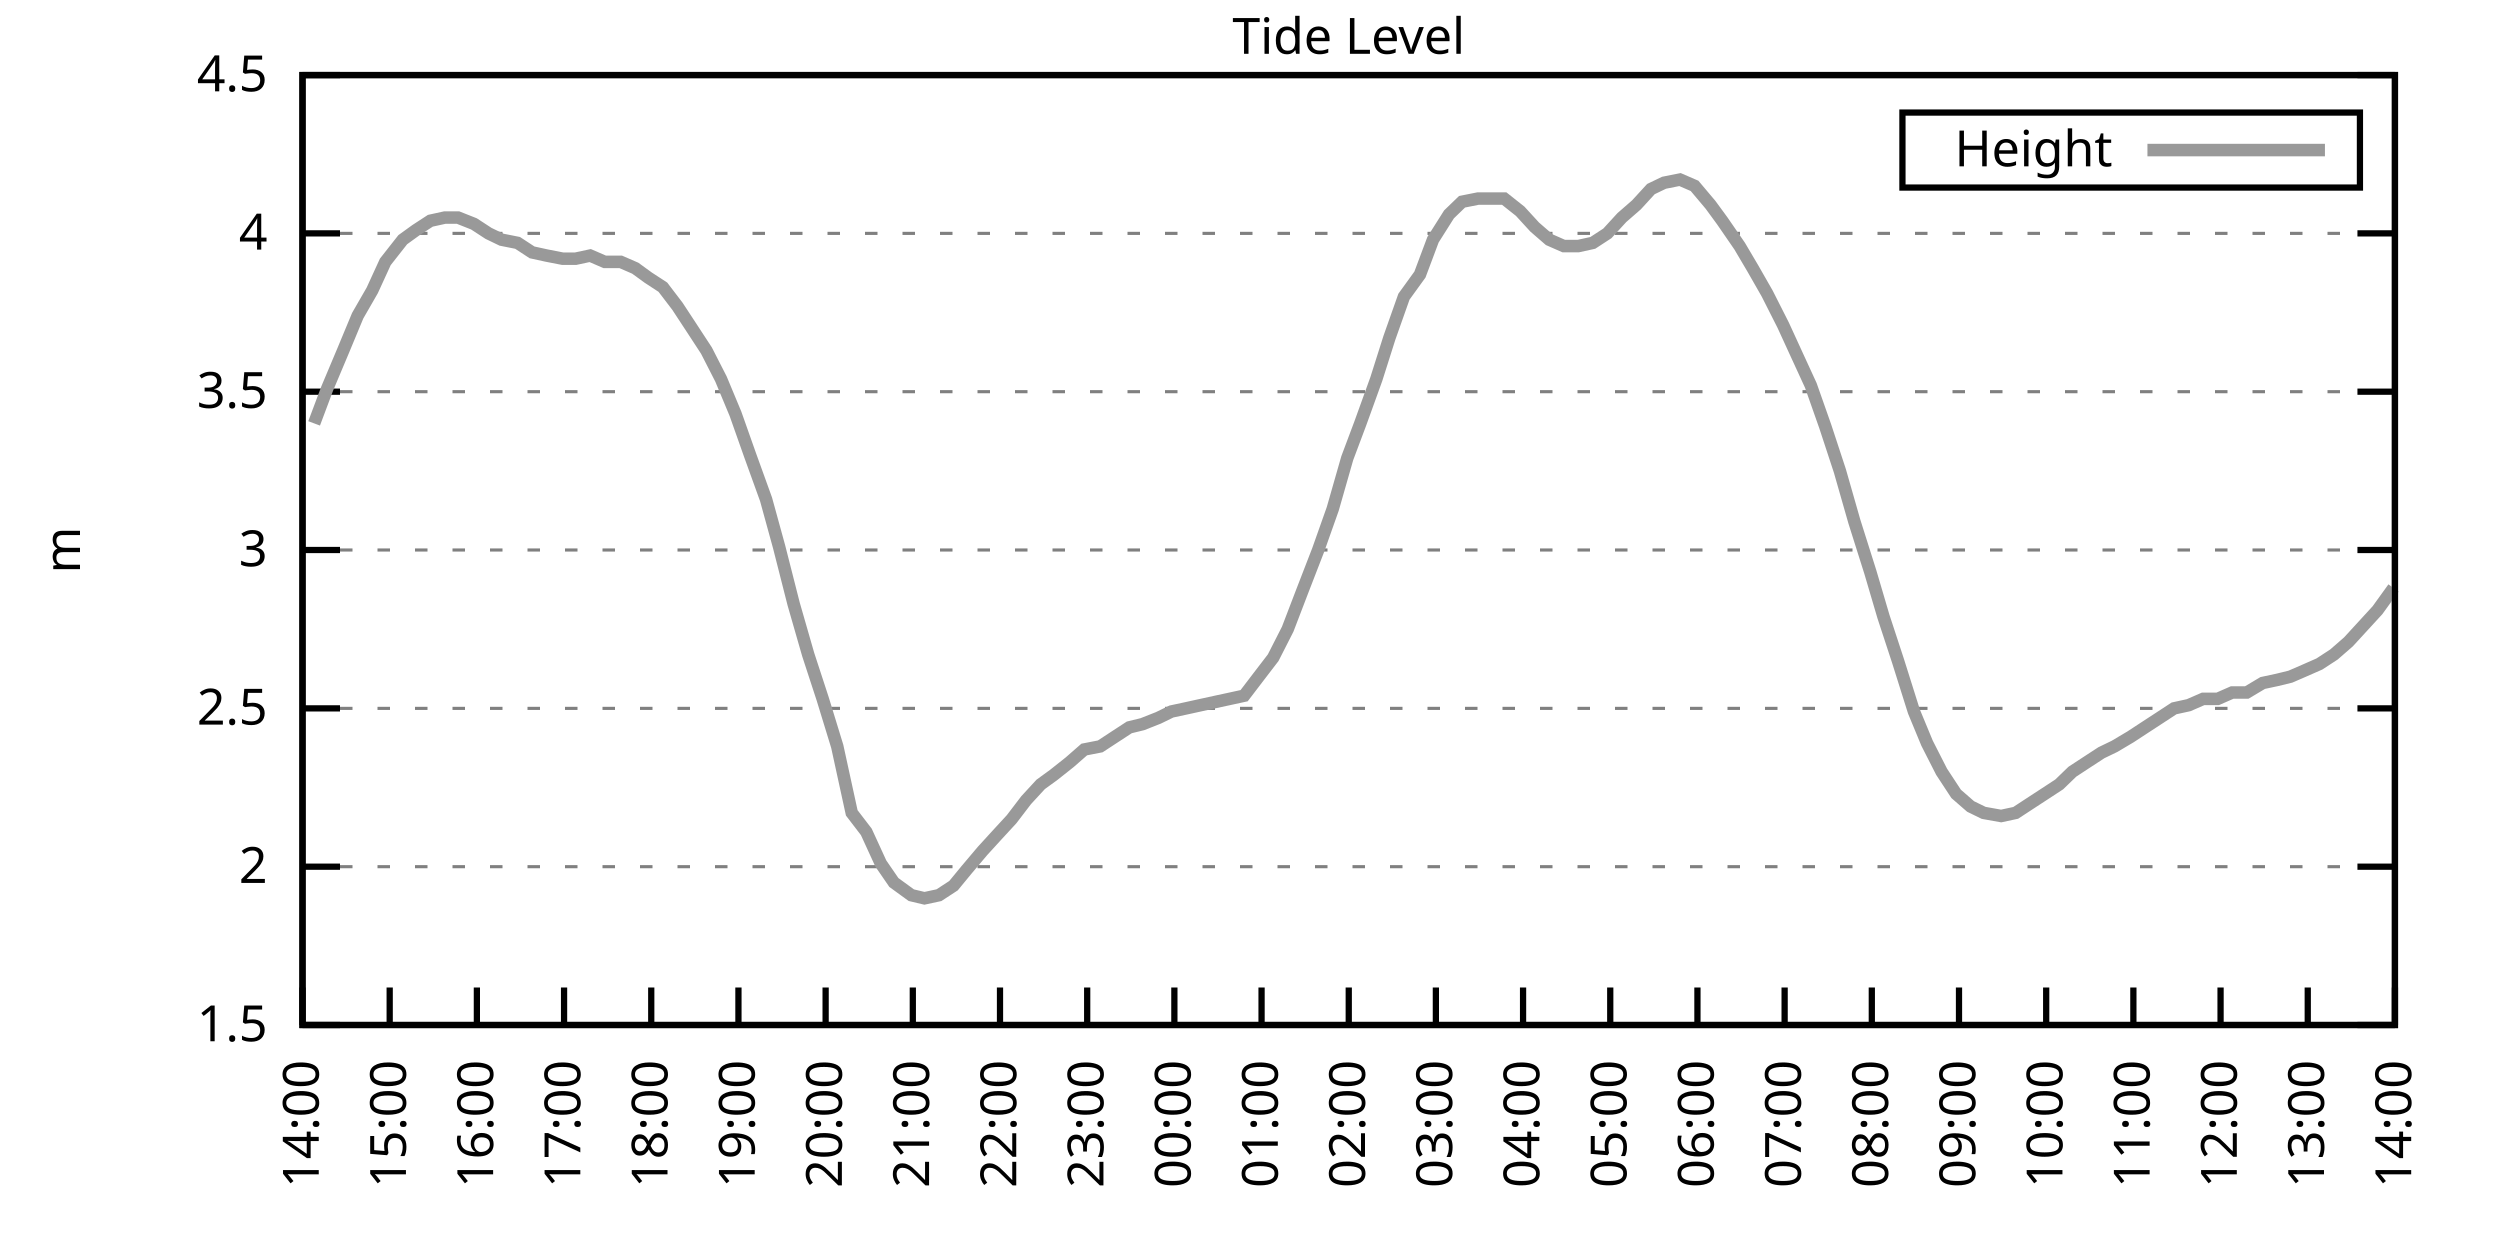
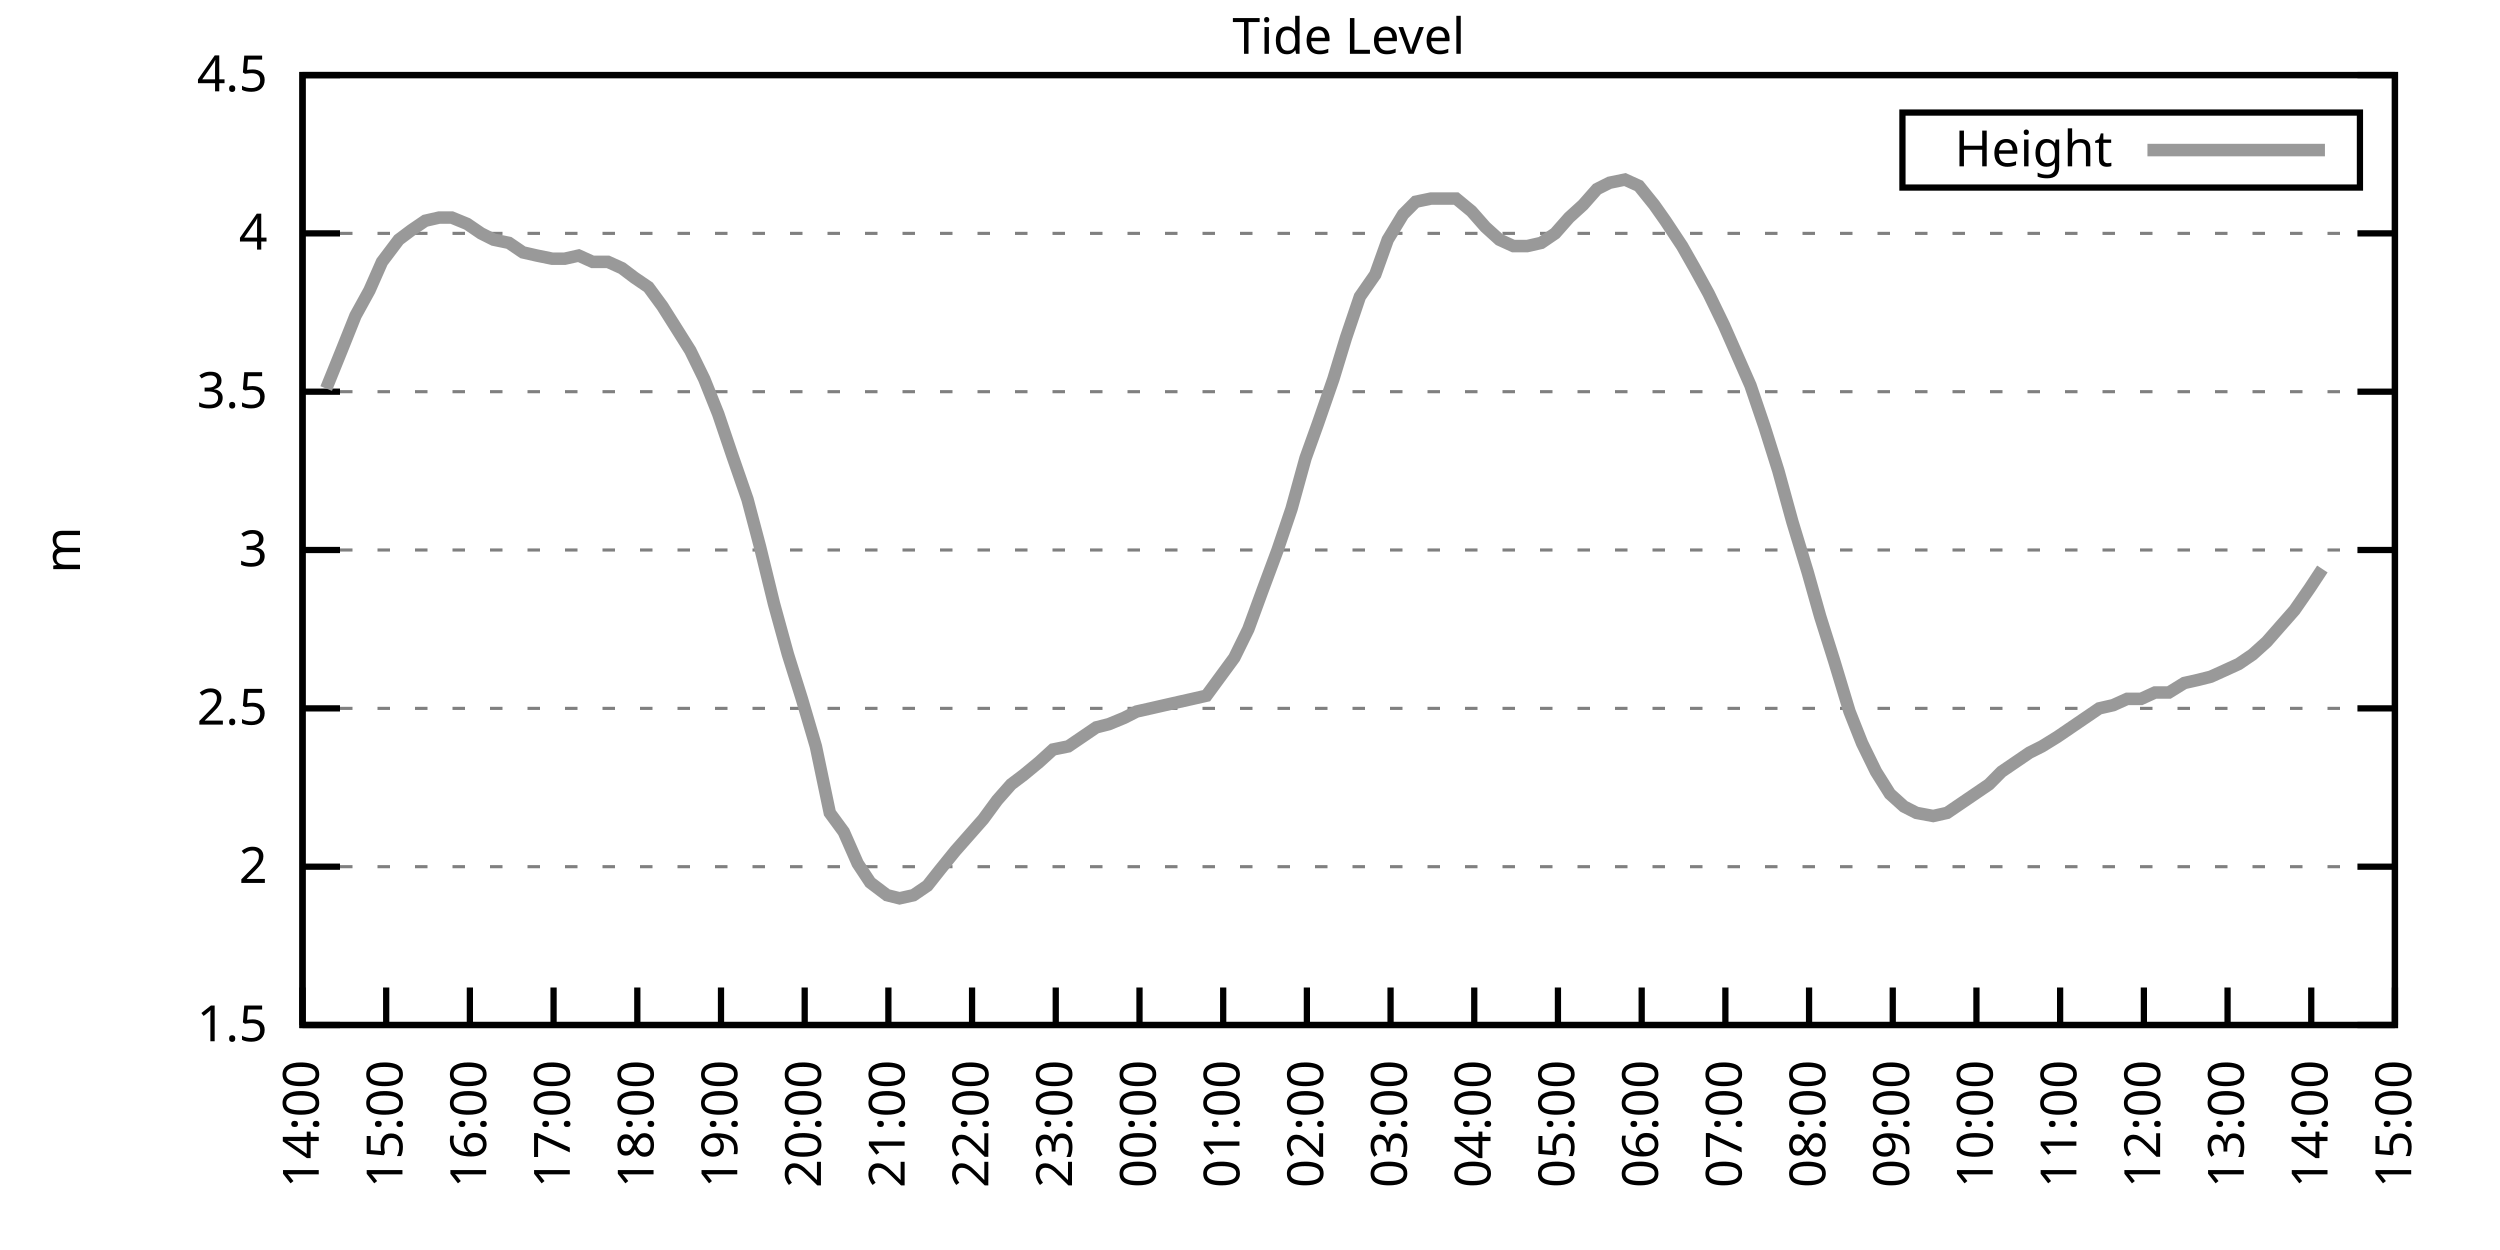
<svg xmlns="http://www.w3.org/2000/svg" xmlns:xlink="http://www.w3.org/1999/xlink" width="400" height="200" viewBox="0 0 400 200">
  <g id="gnuplot_canvas">
    <rect x="0" y="0" width="400" height="200" fill="none" />
    <defs>
      <circle id="gpDot" r="0.5" stroke-width="0.5" stroke="currentColor" />
      <path id="gpPt0" stroke-width="0.333" stroke="currentColor" d="M-1,0 h2 M0,-1 v2" />
      <path id="gpPt1" stroke-width="0.333" stroke="currentColor" d="M-1,-1 L1,1 M1,-1 L-1,1" />
      <path id="gpPt2" stroke-width="0.333" stroke="currentColor" d="M-1,0 L1,0 M0,-1 L0,1 M-1,-1 L1,1 M-1,1 L1,-1" />
      <rect id="gpPt3" stroke-width="0.333" stroke="currentColor" x="-1" y="-1" width="2" height="2" />
      <rect id="gpPt4" stroke-width="0.333" stroke="currentColor" fill="currentColor" x="-1" y="-1" width="2" height="2" />
      <circle id="gpPt5" stroke-width="0.333" stroke="currentColor" cx="0" cy="0" r="1" />
      <use xlink:href="#gpPt5" id="gpPt6" fill="currentColor" stroke="none" />
      <path id="gpPt7" stroke-width="0.333" stroke="currentColor" d="M0,-1.33 L-1.33,0.67 L1.33,0.67 z" />
      <use xlink:href="#gpPt7" id="gpPt8" fill="currentColor" stroke="none" />
      <use xlink:href="#gpPt7" id="gpPt9" stroke="currentColor" transform="rotate(180)" />
      <use xlink:href="#gpPt9" id="gpPt10" fill="currentColor" stroke="none" />
      <use xlink:href="#gpPt3" id="gpPt11" stroke="currentColor" transform="rotate(45)" />
      <use xlink:href="#gpPt11" id="gpPt12" fill="currentColor" stroke="none" />
      <path id="gpPt13" stroke-width="0.333" stroke="currentColor" d="M0,1.330 L1.265,0.411 L0.782,-1.067 L-0.782,-1.076 L-1.265,0.411 z" />
      <use xlink:href="#gpPt13" id="gpPt14" fill="currentColor" stroke="none" />
      <filter id="textbox" filterUnits="objectBoundingBox" x="0" y="0" height="1" width="1">
        <feFlood flood-color="white" flood-opacity="1" result="bgnd" />
        <feComposite in="SourceGraphic" in2="bgnd" operator="atop" />
      </filter>
      <filter id="greybox" filterUnits="objectBoundingBox" x="0" y="0" height="1" width="1">
        <feFlood flood-color="lightgrey" flood-opacity="1" result="grey" />
        <feComposite in="SourceGraphic" in2="grey" operator="atop" />
      </filter>
    </defs>
    <g fill="none" color="white" stroke="currentColor" stroke-width="1.00" stroke-linecap="butt" stroke-linejoin="miter">
</g>
    <g fill="none" color="black" stroke="currentColor" stroke-width="1.00" stroke-linecap="butt" stroke-linejoin="miter">
      <g stroke="none" shape-rendering="crispEdges">
        <polygon fill="rgb(255, 255, 255)" points="48.40,164.00 383.18,164.00 383.18,12.02 48.40,12.02 " />
      </g>
    </g>
    <g fill="none" color="black" stroke="currentColor" stroke-width="1.00" stroke-linecap="butt" stroke-linejoin="miter">
</g>
    <g fill="none" color="black" stroke="black" stroke-width="0.50" stroke-linecap="butt" stroke-linejoin="miter">
</g>
    <g fill="none" color="gray" stroke="currentColor" stroke-width="0.50" stroke-linecap="butt" stroke-linejoin="miter">
      <path stroke="gray" stroke-dasharray="2,4" class="gridline" d="M48.40,164.00 L383.19,164.00  " />
    </g>
    <g fill="none" color="gray" stroke="gray" stroke-width="1.00" stroke-linecap="butt" stroke-linejoin="miter">
</g>
    <g fill="none" color="black" stroke="currentColor" stroke-width="1.00" stroke-linecap="butt" stroke-linejoin="miter">
      <path stroke="black" d="M48.40,164.00 L54.40,164.00 M383.19,164.00 L377.19,164.00  " />
      <g transform="translate(42.80,166.60)" stroke="none" fill="black" font-family="Sans" font-size="8.00" text-anchor="end">
        <text>
          <tspan font-family="Sans"> 1.5</tspan>
        </text>
      </g>
    </g>
    <g fill="none" color="black" stroke="currentColor" stroke-width="1.00" stroke-linecap="butt" stroke-linejoin="miter">
</g>
    <g fill="none" color="black" stroke="black" stroke-width="0.50" stroke-linecap="butt" stroke-linejoin="miter">
</g>
    <g fill="none" color="gray" stroke="currentColor" stroke-width="0.50" stroke-linecap="butt" stroke-linejoin="miter">
      <path stroke="gray" stroke-dasharray="2,4" class="gridline" d="M48.40,138.67 L383.19,138.67  " />
    </g>
    <g fill="none" color="gray" stroke="gray" stroke-width="1.00" stroke-linecap="butt" stroke-linejoin="miter">
</g>
    <g fill="none" color="black" stroke="currentColor" stroke-width="1.00" stroke-linecap="butt" stroke-linejoin="miter">
      <path stroke="black" d="M48.40,138.67 L54.40,138.67 M383.19,138.67 L377.19,138.67  " />
      <g transform="translate(42.80,141.27)" stroke="none" fill="black" font-family="Sans" font-size="8.00" text-anchor="end">
        <text>
          <tspan font-family="Sans"> 2</tspan>
        </text>
      </g>
    </g>
    <g fill="none" color="black" stroke="currentColor" stroke-width="1.00" stroke-linecap="butt" stroke-linejoin="miter">
</g>
    <g fill="none" color="black" stroke="black" stroke-width="0.50" stroke-linecap="butt" stroke-linejoin="miter">
</g>
    <g fill="none" color="gray" stroke="currentColor" stroke-width="0.50" stroke-linecap="butt" stroke-linejoin="miter">
      <path stroke="gray" stroke-dasharray="2,4" class="gridline" d="M48.40,113.34 L383.19,113.34  " />
    </g>
    <g fill="none" color="gray" stroke="gray" stroke-width="1.00" stroke-linecap="butt" stroke-linejoin="miter">
</g>
    <g fill="none" color="black" stroke="currentColor" stroke-width="1.00" stroke-linecap="butt" stroke-linejoin="miter">
      <path stroke="black" d="M48.40,113.34 L54.40,113.34 M383.19,113.34 L377.19,113.34  " />
      <g transform="translate(42.80,115.94)" stroke="none" fill="black" font-family="Sans" font-size="8.00" text-anchor="end">
        <text>
          <tspan font-family="Sans"> 2.5</tspan>
        </text>
      </g>
    </g>
    <g fill="none" color="black" stroke="currentColor" stroke-width="1.00" stroke-linecap="butt" stroke-linejoin="miter">
</g>
    <g fill="none" color="black" stroke="black" stroke-width="0.50" stroke-linecap="butt" stroke-linejoin="miter">
</g>
    <g fill="none" color="gray" stroke="currentColor" stroke-width="0.50" stroke-linecap="butt" stroke-linejoin="miter">
      <path stroke="gray" stroke-dasharray="2,4" class="gridline" d="M48.40,88.00 L383.19,88.00  " />
    </g>
    <g fill="none" color="gray" stroke="gray" stroke-width="1.00" stroke-linecap="butt" stroke-linejoin="miter">
</g>
    <g fill="none" color="black" stroke="currentColor" stroke-width="1.00" stroke-linecap="butt" stroke-linejoin="miter">
      <path stroke="black" d="M48.40,88.00 L54.40,88.00 M383.19,88.00 L377.19,88.00  " />
      <g transform="translate(42.80,90.60)" stroke="none" fill="black" font-family="Sans" font-size="8.00" text-anchor="end">
        <text>
          <tspan font-family="Sans"> 3</tspan>
        </text>
      </g>
    </g>
    <g fill="none" color="black" stroke="currentColor" stroke-width="1.00" stroke-linecap="butt" stroke-linejoin="miter">
</g>
    <g fill="none" color="black" stroke="black" stroke-width="0.50" stroke-linecap="butt" stroke-linejoin="miter">
</g>
    <g fill="none" color="gray" stroke="currentColor" stroke-width="0.50" stroke-linecap="butt" stroke-linejoin="miter">
      <path stroke="gray" stroke-dasharray="2,4" class="gridline" d="M48.40,62.67 L383.19,62.67  " />
    </g>
    <g fill="none" color="gray" stroke="gray" stroke-width="1.00" stroke-linecap="butt" stroke-linejoin="miter">
</g>
    <g fill="none" color="black" stroke="currentColor" stroke-width="1.00" stroke-linecap="butt" stroke-linejoin="miter">
      <path stroke="black" d="M48.40,62.67 L54.40,62.67 M383.19,62.67 L377.19,62.67  " />
      <g transform="translate(42.80,65.27)" stroke="none" fill="black" font-family="Sans" font-size="8.00" text-anchor="end">
        <text>
          <tspan font-family="Sans"> 3.5</tspan>
        </text>
      </g>
    </g>
    <g fill="none" color="black" stroke="currentColor" stroke-width="1.00" stroke-linecap="butt" stroke-linejoin="miter">
</g>
    <g fill="none" color="black" stroke="black" stroke-width="0.50" stroke-linecap="butt" stroke-linejoin="miter">
</g>
    <g fill="none" color="gray" stroke="currentColor" stroke-width="0.50" stroke-linecap="butt" stroke-linejoin="miter">
      <path stroke="gray" stroke-dasharray="2,4" class="gridline" d="M48.40,37.34 L383.19,37.34  " />
    </g>
    <g fill="none" color="gray" stroke="gray" stroke-width="1.00" stroke-linecap="butt" stroke-linejoin="miter">
</g>
    <g fill="none" color="black" stroke="currentColor" stroke-width="1.00" stroke-linecap="butt" stroke-linejoin="miter">
      <path stroke="black" d="M48.40,37.34 L54.40,37.34 M383.19,37.34 L377.19,37.34  " />
      <g transform="translate(42.80,39.94)" stroke="none" fill="black" font-family="Sans" font-size="8.00" text-anchor="end">
        <text>
          <tspan font-family="Sans"> 4</tspan>
        </text>
      </g>
    </g>
    <g fill="none" color="black" stroke="currentColor" stroke-width="1.00" stroke-linecap="butt" stroke-linejoin="miter">
</g>
    <g fill="none" color="black" stroke="black" stroke-width="0.50" stroke-linecap="butt" stroke-linejoin="miter">
</g>
    <g fill="none" color="gray" stroke="currentColor" stroke-width="0.50" stroke-linecap="butt" stroke-linejoin="miter">
      <path stroke="gray" stroke-dasharray="2,4" class="gridline" d="M48.40,12.01 L383.19,12.01  " />
    </g>
    <g fill="none" color="gray" stroke="gray" stroke-width="1.00" stroke-linecap="butt" stroke-linejoin="miter">
</g>
    <g fill="none" color="black" stroke="currentColor" stroke-width="1.00" stroke-linecap="butt" stroke-linejoin="miter">
      <path stroke="black" d="M48.40,12.01 L54.40,12.01 M383.19,12.01 L377.19,12.01  " />
      <g transform="translate(42.80,14.61)" stroke="none" fill="black" font-family="Sans" font-size="8.00" text-anchor="end">
        <text>
          <tspan font-family="Sans"> 4.5</tspan>
        </text>
      </g>
    </g>
    <g fill="none" color="black" stroke="currentColor" stroke-width="1.00" stroke-linecap="butt" stroke-linejoin="miter">
      <path stroke="black" d="M48.40,164.00 L48.40,158.00  " />
      <g transform="translate(51.00,169.60) rotate(270.00)" stroke="none" fill="black" font-family="Sans" font-size="8.00" text-anchor="end">
        <text>
          <tspan font-family="Sans">14:00</tspan>
        </text>
      </g>
    </g>
    <g fill="none" color="black" stroke="currentColor" stroke-width="1.00" stroke-linecap="butt" stroke-linejoin="miter">
-       <path stroke="black" d="M62.35,164.00 L62.35,158.00  " />
-       <g transform="translate(64.95,169.60) rotate(270.00)" stroke="none" fill="black" font-family="Sans" font-size="8.00" text-anchor="end">
+       <path stroke="black" d="M61.79,164.00 L61.79,158.00  " />
+       <g transform="translate(64.39,169.60) rotate(270.00)" stroke="none" fill="black" font-family="Sans" font-size="8.00" text-anchor="end">
        <text>
          <tspan font-family="Sans">15:00</tspan>
        </text>
      </g>
    </g>
    <g fill="none" color="black" stroke="currentColor" stroke-width="1.00" stroke-linecap="butt" stroke-linejoin="miter">
-       <path stroke="black" d="M76.30,164.00 L76.30,158.00  " />
-       <g transform="translate(78.90,169.60) rotate(270.00)" stroke="none" fill="black" font-family="Sans" font-size="8.00" text-anchor="end">
+       <path stroke="black" d="M75.18,164.00 L75.18,158.00  " />
+       <g transform="translate(77.78,169.60) rotate(270.00)" stroke="none" fill="black" font-family="Sans" font-size="8.00" text-anchor="end">
        <text>
          <tspan font-family="Sans">16:00</tspan>
        </text>
      </g>
    </g>
    <g fill="none" color="black" stroke="currentColor" stroke-width="1.00" stroke-linecap="butt" stroke-linejoin="miter">
-       <path stroke="black" d="M90.25,164.00 L90.25,158.00  " />
-       <g transform="translate(92.85,169.60) rotate(270.00)" stroke="none" fill="black" font-family="Sans" font-size="8.00" text-anchor="end">
+       <path stroke="black" d="M88.57,164.00 L88.57,158.00  " />
+       <g transform="translate(91.17,169.60) rotate(270.00)" stroke="none" fill="black" font-family="Sans" font-size="8.00" text-anchor="end">
        <text>
          <tspan font-family="Sans">17:00</tspan>
        </text>
      </g>
    </g>
    <g fill="none" color="black" stroke="currentColor" stroke-width="1.00" stroke-linecap="butt" stroke-linejoin="miter">
-       <path stroke="black" d="M104.20,164.00 L104.20,158.00  " />
-       <g transform="translate(106.80,169.60) rotate(270.00)" stroke="none" fill="black" font-family="Sans" font-size="8.00" text-anchor="end">
+       <path stroke="black" d="M101.97,164.00 L101.97,158.00  " />
+       <g transform="translate(104.57,169.60) rotate(270.00)" stroke="none" fill="black" font-family="Sans" font-size="8.00" text-anchor="end">
        <text>
          <tspan font-family="Sans">18:00</tspan>
        </text>
      </g>
    </g>
    <g fill="none" color="black" stroke="currentColor" stroke-width="1.00" stroke-linecap="butt" stroke-linejoin="miter">
-       <path stroke="black" d="M118.15,164.00 L118.15,158.00  " />
-       <g transform="translate(120.75,169.60) rotate(270.00)" stroke="none" fill="black" font-family="Sans" font-size="8.00" text-anchor="end">
+       <path stroke="black" d="M115.36,164.00 L115.36,158.00  " />
+       <g transform="translate(117.96,169.60) rotate(270.00)" stroke="none" fill="black" font-family="Sans" font-size="8.00" text-anchor="end">
        <text>
          <tspan font-family="Sans">19:00</tspan>
        </text>
      </g>
    </g>
    <g fill="none" color="black" stroke="currentColor" stroke-width="1.00" stroke-linecap="butt" stroke-linejoin="miter">
-       <path stroke="black" d="M132.10,164.00 L132.10,158.00  " />
-       <g transform="translate(134.70,169.60) rotate(270.00)" stroke="none" fill="black" font-family="Sans" font-size="8.00" text-anchor="end">
+       <path stroke="black" d="M128.75,164.00 L128.75,158.00  " />
+       <g transform="translate(131.35,169.60) rotate(270.00)" stroke="none" fill="black" font-family="Sans" font-size="8.00" text-anchor="end">
        <text>
          <tspan font-family="Sans">20:00</tspan>
        </text>
      </g>
    </g>
    <g fill="none" color="black" stroke="currentColor" stroke-width="1.00" stroke-linecap="butt" stroke-linejoin="miter">
-       <path stroke="black" d="M146.05,164.00 L146.05,158.00  " />
-       <g transform="translate(148.65,169.60) rotate(270.00)" stroke="none" fill="black" font-family="Sans" font-size="8.00" text-anchor="end">
+       <path stroke="black" d="M142.14,164.00 L142.14,158.00  " />
+       <g transform="translate(144.74,169.60) rotate(270.00)" stroke="none" fill="black" font-family="Sans" font-size="8.00" text-anchor="end">
        <text>
          <tspan font-family="Sans">21:00</tspan>
        </text>
      </g>
    </g>
    <g fill="none" color="black" stroke="currentColor" stroke-width="1.00" stroke-linecap="butt" stroke-linejoin="miter">
-       <path stroke="black" d="M160.00,164.00 L160.00,158.00  " />
-       <g transform="translate(162.60,169.60) rotate(270.00)" stroke="none" fill="black" font-family="Sans" font-size="8.00" text-anchor="end">
+       <path stroke="black" d="M155.53,164.00 L155.53,158.00  " />
+       <g transform="translate(158.13,169.60) rotate(270.00)" stroke="none" fill="black" font-family="Sans" font-size="8.00" text-anchor="end">
        <text>
          <tspan font-family="Sans">22:00</tspan>
        </text>
      </g>
    </g>
    <g fill="none" color="black" stroke="currentColor" stroke-width="1.00" stroke-linecap="butt" stroke-linejoin="miter">
-       <path stroke="black" d="M173.95,164.00 L173.95,158.00  " />
-       <g transform="translate(176.55,169.60) rotate(270.00)" stroke="none" fill="black" font-family="Sans" font-size="8.00" text-anchor="end">
+       <path stroke="black" d="M168.92,164.00 L168.92,158.00  " />
+       <g transform="translate(171.52,169.60) rotate(270.00)" stroke="none" fill="black" font-family="Sans" font-size="8.00" text-anchor="end">
        <text>
          <tspan font-family="Sans">23:00</tspan>
        </text>
      </g>
    </g>
    <g fill="none" color="black" stroke="currentColor" stroke-width="1.00" stroke-linecap="butt" stroke-linejoin="miter">
-       <path stroke="black" d="M187.90,164.00 L187.90,158.00  " />
-       <g transform="translate(190.50,169.60) rotate(270.00)" stroke="none" fill="black" font-family="Sans" font-size="8.00" text-anchor="end">
+       <path stroke="black" d="M182.32,164.00 L182.32,158.00  " />
+       <g transform="translate(184.92,169.60) rotate(270.00)" stroke="none" fill="black" font-family="Sans" font-size="8.00" text-anchor="end">
        <text>
          <tspan font-family="Sans">00:00</tspan>
        </text>
      </g>
    </g>
    <g fill="none" color="black" stroke="currentColor" stroke-width="1.00" stroke-linecap="butt" stroke-linejoin="miter">
-       <path stroke="black" d="M201.85,164.00 L201.85,158.00  " />
-       <g transform="translate(204.45,169.60) rotate(270.00)" stroke="none" fill="black" font-family="Sans" font-size="8.00" text-anchor="end">
+       <path stroke="black" d="M195.71,164.00 L195.71,158.00  " />
+       <g transform="translate(198.31,169.60) rotate(270.00)" stroke="none" fill="black" font-family="Sans" font-size="8.00" text-anchor="end">
        <text>
          <tspan font-family="Sans">01:00</tspan>
        </text>
      </g>
    </g>
    <g fill="none" color="black" stroke="currentColor" stroke-width="1.00" stroke-linecap="butt" stroke-linejoin="miter">
-       <path stroke="black" d="M215.80,164.00 L215.80,158.00  " />
-       <g transform="translate(218.40,169.60) rotate(270.00)" stroke="none" fill="black" font-family="Sans" font-size="8.00" text-anchor="end">
+       <path stroke="black" d="M209.10,164.00 L209.10,158.00  " />
+       <g transform="translate(211.70,169.60) rotate(270.00)" stroke="none" fill="black" font-family="Sans" font-size="8.00" text-anchor="end">
        <text>
          <tspan font-family="Sans">02:00</tspan>
        </text>
      </g>
    </g>
    <g fill="none" color="black" stroke="currentColor" stroke-width="1.00" stroke-linecap="butt" stroke-linejoin="miter">
-       <path stroke="black" d="M229.74,164.00 L229.74,158.00  " />
-       <g transform="translate(232.34,169.60) rotate(270.00)" stroke="none" fill="black" font-family="Sans" font-size="8.00" text-anchor="end">
+       <path stroke="black" d="M222.49,164.00 L222.49,158.00  " />
+       <g transform="translate(225.09,169.60) rotate(270.00)" stroke="none" fill="black" font-family="Sans" font-size="8.00" text-anchor="end">
        <text>
          <tspan font-family="Sans">03:00</tspan>
        </text>
      </g>
    </g>
    <g fill="none" color="black" stroke="currentColor" stroke-width="1.00" stroke-linecap="butt" stroke-linejoin="miter">
-       <path stroke="black" d="M243.69,164.00 L243.69,158.00  " />
-       <g transform="translate(246.29,169.60) rotate(270.00)" stroke="none" fill="black" font-family="Sans" font-size="8.00" text-anchor="end">
+       <path stroke="black" d="M235.88,164.00 L235.88,158.00  " />
+       <g transform="translate(238.48,169.60) rotate(270.00)" stroke="none" fill="black" font-family="Sans" font-size="8.00" text-anchor="end">
        <text>
          <tspan font-family="Sans">04:00</tspan>
        </text>
      </g>
    </g>
    <g fill="none" color="black" stroke="currentColor" stroke-width="1.00" stroke-linecap="butt" stroke-linejoin="miter">
-       <path stroke="black" d="M257.64,164.00 L257.64,158.00  " />
-       <g transform="translate(260.24,169.60) rotate(270.00)" stroke="none" fill="black" font-family="Sans" font-size="8.00" text-anchor="end">
+       <path stroke="black" d="M249.27,164.00 L249.27,158.00  " />
+       <g transform="translate(251.87,169.60) rotate(270.00)" stroke="none" fill="black" font-family="Sans" font-size="8.00" text-anchor="end">
        <text>
          <tspan font-family="Sans">05:00</tspan>
        </text>
      </g>
    </g>
    <g fill="none" color="black" stroke="currentColor" stroke-width="1.00" stroke-linecap="butt" stroke-linejoin="miter">
-       <path stroke="black" d="M271.59,164.00 L271.59,158.00  " />
-       <g transform="translate(274.19,169.60) rotate(270.00)" stroke="none" fill="black" font-family="Sans" font-size="8.00" text-anchor="end">
+       <path stroke="black" d="M262.67,164.00 L262.67,158.00  " />
+       <g transform="translate(265.27,169.60) rotate(270.00)" stroke="none" fill="black" font-family="Sans" font-size="8.00" text-anchor="end">
        <text>
          <tspan font-family="Sans">06:00</tspan>
        </text>
      </g>
    </g>
    <g fill="none" color="black" stroke="currentColor" stroke-width="1.00" stroke-linecap="butt" stroke-linejoin="miter">
-       <path stroke="black" d="M285.54,164.00 L285.54,158.00  " />
-       <g transform="translate(288.14,169.60) rotate(270.00)" stroke="none" fill="black" font-family="Sans" font-size="8.00" text-anchor="end">
+       <path stroke="black" d="M276.06,164.00 L276.06,158.00  " />
+       <g transform="translate(278.66,169.60) rotate(270.00)" stroke="none" fill="black" font-family="Sans" font-size="8.00" text-anchor="end">
        <text>
          <tspan font-family="Sans">07:00</tspan>
        </text>
      </g>
    </g>
    <g fill="none" color="black" stroke="currentColor" stroke-width="1.00" stroke-linecap="butt" stroke-linejoin="miter">
-       <path stroke="black" d="M299.49,164.00 L299.49,158.00  " />
-       <g transform="translate(302.09,169.60) rotate(270.00)" stroke="none" fill="black" font-family="Sans" font-size="8.00" text-anchor="end">
+       <path stroke="black" d="M289.45,164.00 L289.45,158.00  " />
+       <g transform="translate(292.05,169.60) rotate(270.00)" stroke="none" fill="black" font-family="Sans" font-size="8.00" text-anchor="end">
        <text>
          <tspan font-family="Sans">08:00</tspan>
        </text>
      </g>
    </g>
    <g fill="none" color="black" stroke="currentColor" stroke-width="1.00" stroke-linecap="butt" stroke-linejoin="miter">
-       <path stroke="black" d="M313.44,164.00 L313.44,158.00  " />
-       <g transform="translate(316.04,169.60) rotate(270.00)" stroke="none" fill="black" font-family="Sans" font-size="8.00" text-anchor="end">
+       <path stroke="black" d="M302.84,164.00 L302.84,158.00  " />
+       <g transform="translate(305.44,169.60) rotate(270.00)" stroke="none" fill="black" font-family="Sans" font-size="8.00" text-anchor="end">
        <text>
          <tspan font-family="Sans">09:00</tspan>
        </text>
      </g>
    </g>
    <g fill="none" color="black" stroke="currentColor" stroke-width="1.00" stroke-linecap="butt" stroke-linejoin="miter">
-       <path stroke="black" d="M327.39,164.00 L327.39,158.00  " />
-       <g transform="translate(329.99,169.60) rotate(270.00)" stroke="none" fill="black" font-family="Sans" font-size="8.00" text-anchor="end">
+       <path stroke="black" d="M316.23,164.00 L316.23,158.00  " />
+       <g transform="translate(318.83,169.60) rotate(270.00)" stroke="none" fill="black" font-family="Sans" font-size="8.00" text-anchor="end">
        <text>
          <tspan font-family="Sans">10:00</tspan>
        </text>
      </g>
    </g>
    <g fill="none" color="black" stroke="currentColor" stroke-width="1.00" stroke-linecap="butt" stroke-linejoin="miter">
-       <path stroke="black" d="M341.34,164.00 L341.34,158.00  " />
-       <g transform="translate(343.94,169.60) rotate(270.00)" stroke="none" fill="black" font-family="Sans" font-size="8.00" text-anchor="end">
+       <path stroke="black" d="M329.62,164.00 L329.62,158.00  " />
+       <g transform="translate(332.22,169.60) rotate(270.00)" stroke="none" fill="black" font-family="Sans" font-size="8.00" text-anchor="end">
        <text>
          <tspan font-family="Sans">11:00</tspan>
        </text>
      </g>
    </g>
    <g fill="none" color="black" stroke="currentColor" stroke-width="1.00" stroke-linecap="butt" stroke-linejoin="miter">
-       <path stroke="black" d="M355.29,164.00 L355.29,158.00  " />
-       <g transform="translate(357.89,169.60) rotate(270.00)" stroke="none" fill="black" font-family="Sans" font-size="8.00" text-anchor="end">
+       <path stroke="black" d="M343.02,164.00 L343.02,158.00  " />
+       <g transform="translate(345.62,169.60) rotate(270.00)" stroke="none" fill="black" font-family="Sans" font-size="8.00" text-anchor="end">
        <text>
          <tspan font-family="Sans">12:00</tspan>
        </text>
      </g>
    </g>
    <g fill="none" color="black" stroke="currentColor" stroke-width="1.00" stroke-linecap="butt" stroke-linejoin="miter">
-       <path stroke="black" d="M369.24,164.00 L369.24,158.00  " />
-       <g transform="translate(371.84,169.60) rotate(270.00)" stroke="none" fill="black" font-family="Sans" font-size="8.00" text-anchor="end">
+       <path stroke="black" d="M356.41,164.00 L356.41,158.00  " />
+       <g transform="translate(359.01,169.60) rotate(270.00)" stroke="none" fill="black" font-family="Sans" font-size="8.00" text-anchor="end">
        <text>
          <tspan font-family="Sans">13:00</tspan>
+         </text>
+       </g>
+     </g>
+     <g fill="none" color="black" stroke="currentColor" stroke-width="1.00" stroke-linecap="butt" stroke-linejoin="miter">
+       <path stroke="black" d="M369.80,164.00 L369.80,158.00  " />
+       <g transform="translate(372.40,169.60) rotate(270.00)" stroke="none" fill="black" font-family="Sans" font-size="8.00" text-anchor="end">
+         <text>
+           <tspan font-family="Sans">14:00</tspan>
        </text>
      </g>
    </g>
    <g fill="none" color="black" stroke="currentColor" stroke-width="1.00" stroke-linecap="butt" stroke-linejoin="miter">
      <path stroke="black" d="M383.19,164.00 L383.19,158.00  " />
      <g transform="translate(385.79,169.60) rotate(270.00)" stroke="none" fill="black" font-family="Sans" font-size="8.00" text-anchor="end">
        <text>
-           <tspan font-family="Sans">14:00</tspan>
+           <tspan font-family="Sans">15:00</tspan>
        </text>
      </g>
    </g>
    <g fill="none" color="black" stroke="currentColor" stroke-width="1.00" stroke-linecap="butt" stroke-linejoin="miter">
</g>
    <g fill="none" color="black" stroke="currentColor" stroke-width="1.00" stroke-linecap="butt" stroke-linejoin="miter">
      <path stroke="black" d="M48.40,12.01 L48.40,164.00 L383.19,164.00 L383.19,12.01 L48.40,12.01 Z  " />
    </g>
    <g fill="none" color="black" stroke="currentColor" stroke-width="1.00" stroke-linecap="butt" stroke-linejoin="miter">
</g>
    <g fill="none" color="black" stroke="currentColor" stroke-width="1.00" stroke-linecap="butt" stroke-linejoin="miter">
      <path stroke="black" d="M304.39,30.01 L304.39,18.01 L377.59,18.01 L377.59,30.01 L304.39,30.01 Z  " />
    </g>
    <g id="Tide_level_plot_1">
      <g fill="none" color="white" stroke="black" stroke-width="2.00" stroke-linecap="butt" stroke-linejoin="miter">
</g>
      <g fill="none" color="black" stroke="currentColor" stroke-width="2.00" stroke-linecap="butt" stroke-linejoin="miter">
        <g transform="translate(337.99,26.61)" stroke="none" fill="black" font-family="Sans" font-size="8.00" text-anchor="end">
          <text>
            <tspan font-family="Sans">Height</tspan>
          </text>
        </g>
      </g>
      <g fill="none" color="black" stroke="currentColor" stroke-width="2.00" stroke-linecap="butt" stroke-linejoin="miter">
-         <path stroke="rgb(153, 153, 153)" d="M343.59,24.01 L371.99,24.01 M50.26,67.74 L52.35,62.17 L54.91,56.09 L57.23,50.51 L59.56,46.46 L61.65,41.90   L64.44,38.35 L66.53,36.84 L68.86,35.32 L71.18,34.81 L73.28,34.81 L75.83,35.82 L78.16,37.34 L80.25,38.35   L82.81,38.86 L85.13,40.38 L87.46,40.89 L90.02,41.39 L92.11,41.39 L94.43,40.89 L96.76,41.90 L99.32,41.90   L101.64,42.91 L103.73,44.43 L106.06,45.95 L108.38,48.99 L110.71,52.54 L113.03,56.09 L115.36,60.65 L117.68,66.22   L120.01,72.81 L122.57,79.90 L124.66,87.50 L126.98,96.62 L129.31,104.72 L131.63,111.82 L133.96,119.42 L136.28,130.06   L138.61,133.10 L140.93,138.16 L143.02,141.20 L145.81,143.23 L147.91,143.73 L150.23,143.23 L152.56,141.71 L154.65,139.17   L157.21,136.14 L159.53,133.60 L161.86,131.07 L164.18,128.03 L166.51,125.50 L168.60,123.98 L171.16,121.95 L173.48,119.92   L176.04,119.42 L178.36,117.90 L180.69,116.38 L182.78,115.87 L185.34,114.86 L187.43,113.84 L189.76,113.34 L192.08,112.83   L194.41,112.32 L196.73,111.82 L199.06,111.31 L201.38,108.27 L203.71,105.23 L206.03,100.67 L208.36,94.59 L210.91,88.00   L213.24,81.42 L215.56,73.31 L217.65,67.74 L220.21,60.65 L222.30,54.06 L224.63,47.47 L227.19,43.93 L229.28,38.35   L231.84,34.30 L233.93,32.28 L236.49,31.77 L238.58,31.77 L240.67,31.77 L243.23,33.80 L245.55,36.33 L247.88,38.35   L250.20,39.37 L252.53,39.37 L254.85,38.86 L257.18,37.34 L259.50,34.81 L261.83,32.78 L264.15,30.25 L266.25,29.24   L268.80,28.73 L271.13,29.74 L273.69,32.78 L275.55,35.32 L278.34,39.37 L280.43,42.91 L282.75,46.97 L285.31,52.03   L287.40,56.59 L289.73,61.66 L292.05,68.25 L294.38,75.34 L296.70,83.45 L299.26,91.55 L301.35,98.64 L303.68,105.74   L306.23,113.84 L308.33,118.91 L310.65,123.47 L312.98,127.02 L315.30,129.04 L317.39,130.06 L320.18,130.56 L322.51,130.06   L324.83,128.54 L327.16,127.02 L329.48,125.50 L331.58,123.47 L333.90,121.95 L336.23,120.43 L338.32,119.42 L340.88,117.90   L343.20,116.38 L345.53,114.86 L347.85,113.34 L350.18,112.83 L352.50,111.82 L354.83,111.82 L357.15,110.80 L359.48,110.80   L362.03,109.28 L364.36,108.78 L366.45,108.27 L368.78,107.26 L371.10,106.24 L373.43,104.72 L375.75,102.70 L378.08,100.16   L380.40,97.63 L382.96,94.08  " />
+         <path stroke="rgb(153, 153, 153)" d="M343.59,24.01 L371.99,24.01 M52.19,62.17 L54.65,56.09 L56.88,50.51 L59.11,46.46 L61.12,41.90 L63.80,38.35   L65.81,36.84 L68.04,35.32 L70.27,34.81 L72.28,34.81 L74.74,35.82 L76.97,37.34 L78.98,38.35 L81.43,38.86   L83.66,40.38 L85.90,40.89 L88.35,41.39 L90.36,41.39 L92.59,40.89 L94.82,41.90 L97.28,41.90 L99.51,42.91   L101.52,44.43 L103.75,45.95 L105.98,48.99 L108.22,52.54 L110.45,56.09 L112.68,60.65 L114.91,66.22 L117.14,72.81   L119.60,79.90 L121.61,87.50 L123.84,96.62 L126.07,104.72 L128.30,111.82 L130.54,119.42 L132.77,130.06 L135.00,133.10   L137.23,138.16 L139.24,141.20 L141.92,143.23 L143.93,143.73 L146.16,143.23 L148.39,141.71 L150.40,139.17 L152.85,136.14   L155.09,133.60 L157.32,131.07 L159.55,128.03 L161.78,125.50 L163.79,123.98 L166.25,121.95 L168.48,119.92 L170.93,119.42   L173.17,117.90 L175.40,116.38 L177.41,115.87 L179.86,114.86 L181.87,113.84 L184.10,113.34 L186.33,112.83 L188.57,112.32   L190.80,111.82 L193.03,111.31 L195.26,108.27 L197.49,105.23 L199.73,100.67 L201.96,94.59 L204.41,88.00 L206.64,81.42   L208.88,73.31 L210.88,67.74 L213.34,60.65 L215.35,54.06 L217.58,47.47 L220.04,43.93 L222.04,38.35 L224.50,34.30   L226.51,32.28 L228.96,31.77 L230.97,31.77 L232.98,31.77 L235.44,33.80 L237.67,36.33 L239.90,38.35 L242.13,39.37   L244.36,39.37 L246.60,38.86 L248.83,37.34 L251.06,34.81 L253.29,32.78 L255.52,30.25 L257.53,29.24 L259.99,28.73   L262.22,29.74 L264.67,32.78 L266.46,35.32 L269.14,39.37 L271.15,42.91 L273.38,46.97 L275.83,52.03 L277.84,56.59   L280.07,61.66 L282.31,68.25 L284.54,75.34 L286.77,83.45 L289.23,91.55 L291.23,98.64 L293.47,105.74 L295.92,113.84   L297.93,118.91 L300.16,123.47 L302.39,127.02 L304.63,129.04 L306.63,130.06 L309.31,130.56 L311.54,130.06 L313.78,128.54   L316.01,127.02 L318.24,125.50 L320.25,123.47 L322.48,121.95 L324.71,120.43 L326.72,119.42 L329.18,117.90 L331.41,116.38   L333.64,114.86 L335.87,113.34 L338.10,112.83 L340.34,111.82 L342.57,111.82 L344.80,110.80 L347.03,110.80 L349.49,109.28   L351.72,108.78 L353.73,108.27 L355.96,107.26 L358.19,106.24 L360.42,104.72 L362.66,102.70 L364.89,100.16 L367.12,97.63   L369.58,94.08 L371.58,91.04  " />
      </g>
    </g>
    <g fill="none" color="black" stroke="currentColor" stroke-width="2.00" stroke-linecap="butt" stroke-linejoin="miter">
</g>
    <g fill="none" color="black" stroke="black" stroke-width="1.00" stroke-linecap="butt" stroke-linejoin="miter">
</g>
    <g fill="none" color="black" stroke="currentColor" stroke-width="1.00" stroke-linecap="butt" stroke-linejoin="miter">
      <path stroke="black" d="M48.40,12.01 L48.40,164.00 L383.19,164.00 L383.19,12.01 L48.40,12.01 Z  " />
      <g transform="translate(12.80,88.01) rotate(270.00)" stroke="none" fill="black" font-family="Sans" font-size="8.00" text-anchor="middle">
        <text>
          <tspan font-family="Sans">m</tspan>
        </text>
      </g>
    </g>
    <g fill="none" color="black" stroke="currentColor" stroke-width="1.00" stroke-linecap="butt" stroke-linejoin="miter">
</g>
    <g fill="none" color="black" stroke="currentColor" stroke-width="1.00" stroke-linecap="butt" stroke-linejoin="miter">
      <g transform="translate(215.79,8.61)" stroke="none" fill="black" font-family="Sans" font-size="8.00" text-anchor="middle">
        <text>
          <tspan font-family="Sans">Tide Level</tspan>
        </text>
      </g>
    </g>
    <g fill="none" color="black" stroke="currentColor" stroke-width="1.00" stroke-linecap="butt" stroke-linejoin="miter">
</g>
  </g>
</svg>
